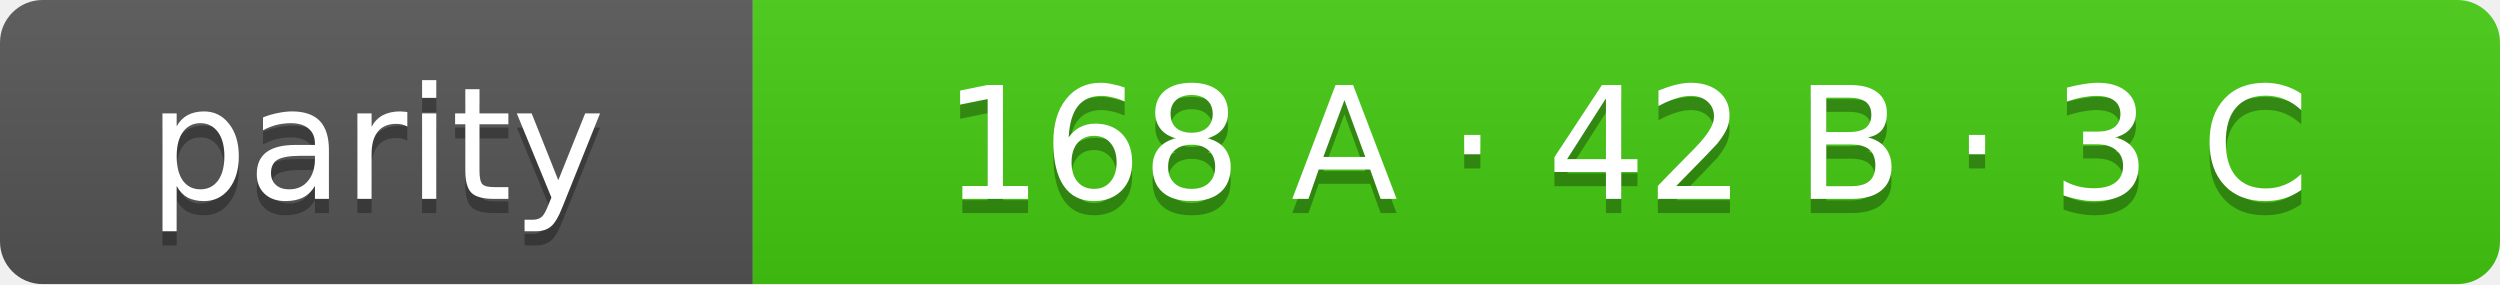
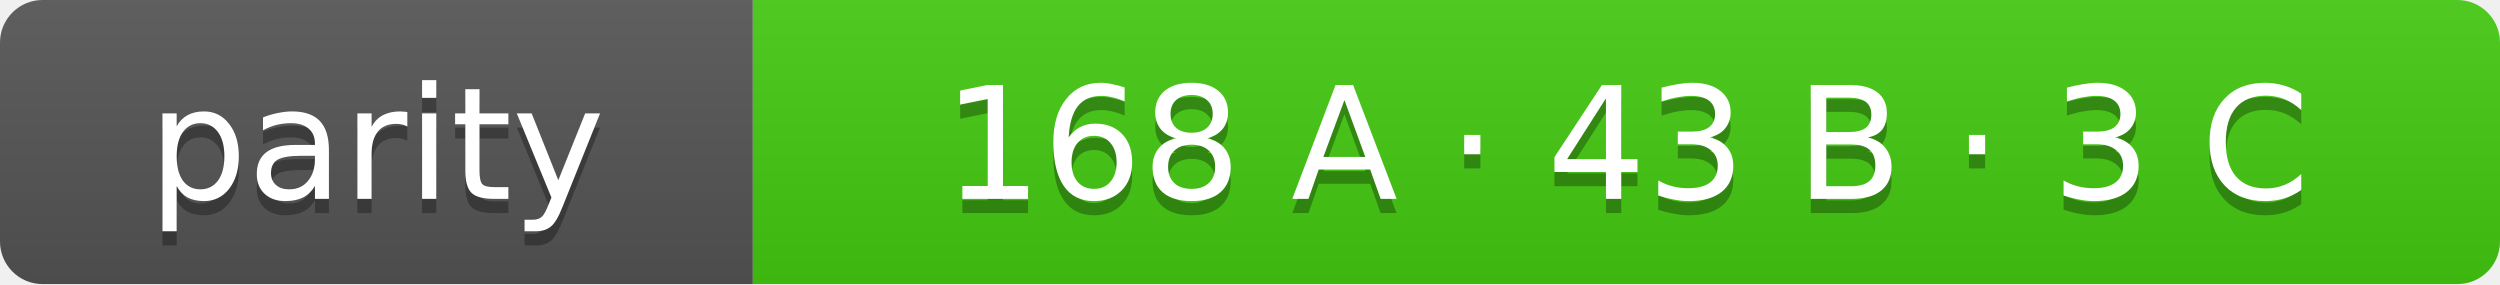
- <svg xmlns="http://www.w3.org/2000/svg" width="176" height="20" role="img" aria-label="parity: 168 A · 42 B · 3 C">
+ <svg xmlns="http://www.w3.org/2000/svg" width="176" height="20" role="img" aria-label="parity: 168 A · 43 B · 3 C">
  <linearGradient id="s" x2="0" y2="100%">
    <stop offset="0" stop-color="#bbb" stop-opacity=".1" />
    <stop offset="1" stop-opacity=".1" />
  </linearGradient>
  <clipPath id="r">
    <rect width="176" height="20" rx="3" fill="#fff" />
  </clipPath>
  <g clip-path="url(#r)">
    <rect width="53" height="20" fill="#555" />
    <rect x="53" width="123" height="20" fill="#4c1" />
    <rect width="176" height="20" fill="url(#s)" />
  </g>
  <g fill="#fff" text-anchor="middle" font-family="Verdana,Geneva,DejaVu Sans,sans-serif" font-size="11">
    <text x="26.5" y="15" fill="#010101" fill-opacity=".3">parity</text>
    <text x="26.5" y="14">parity</text>
-     <text x="114.5" y="15" fill="#010101" fill-opacity=".3">168 A · 42 B · 3 C</text>
-     <text x="114.5" y="14">168 A · 42 B · 3 C</text>
+     <text x="114.5" y="15" fill="#010101" fill-opacity=".3">168 A · 43 B · 3 C</text>
+     <text x="114.5" y="14">168 A · 43 B · 3 C</text>
  </g>
</svg>
